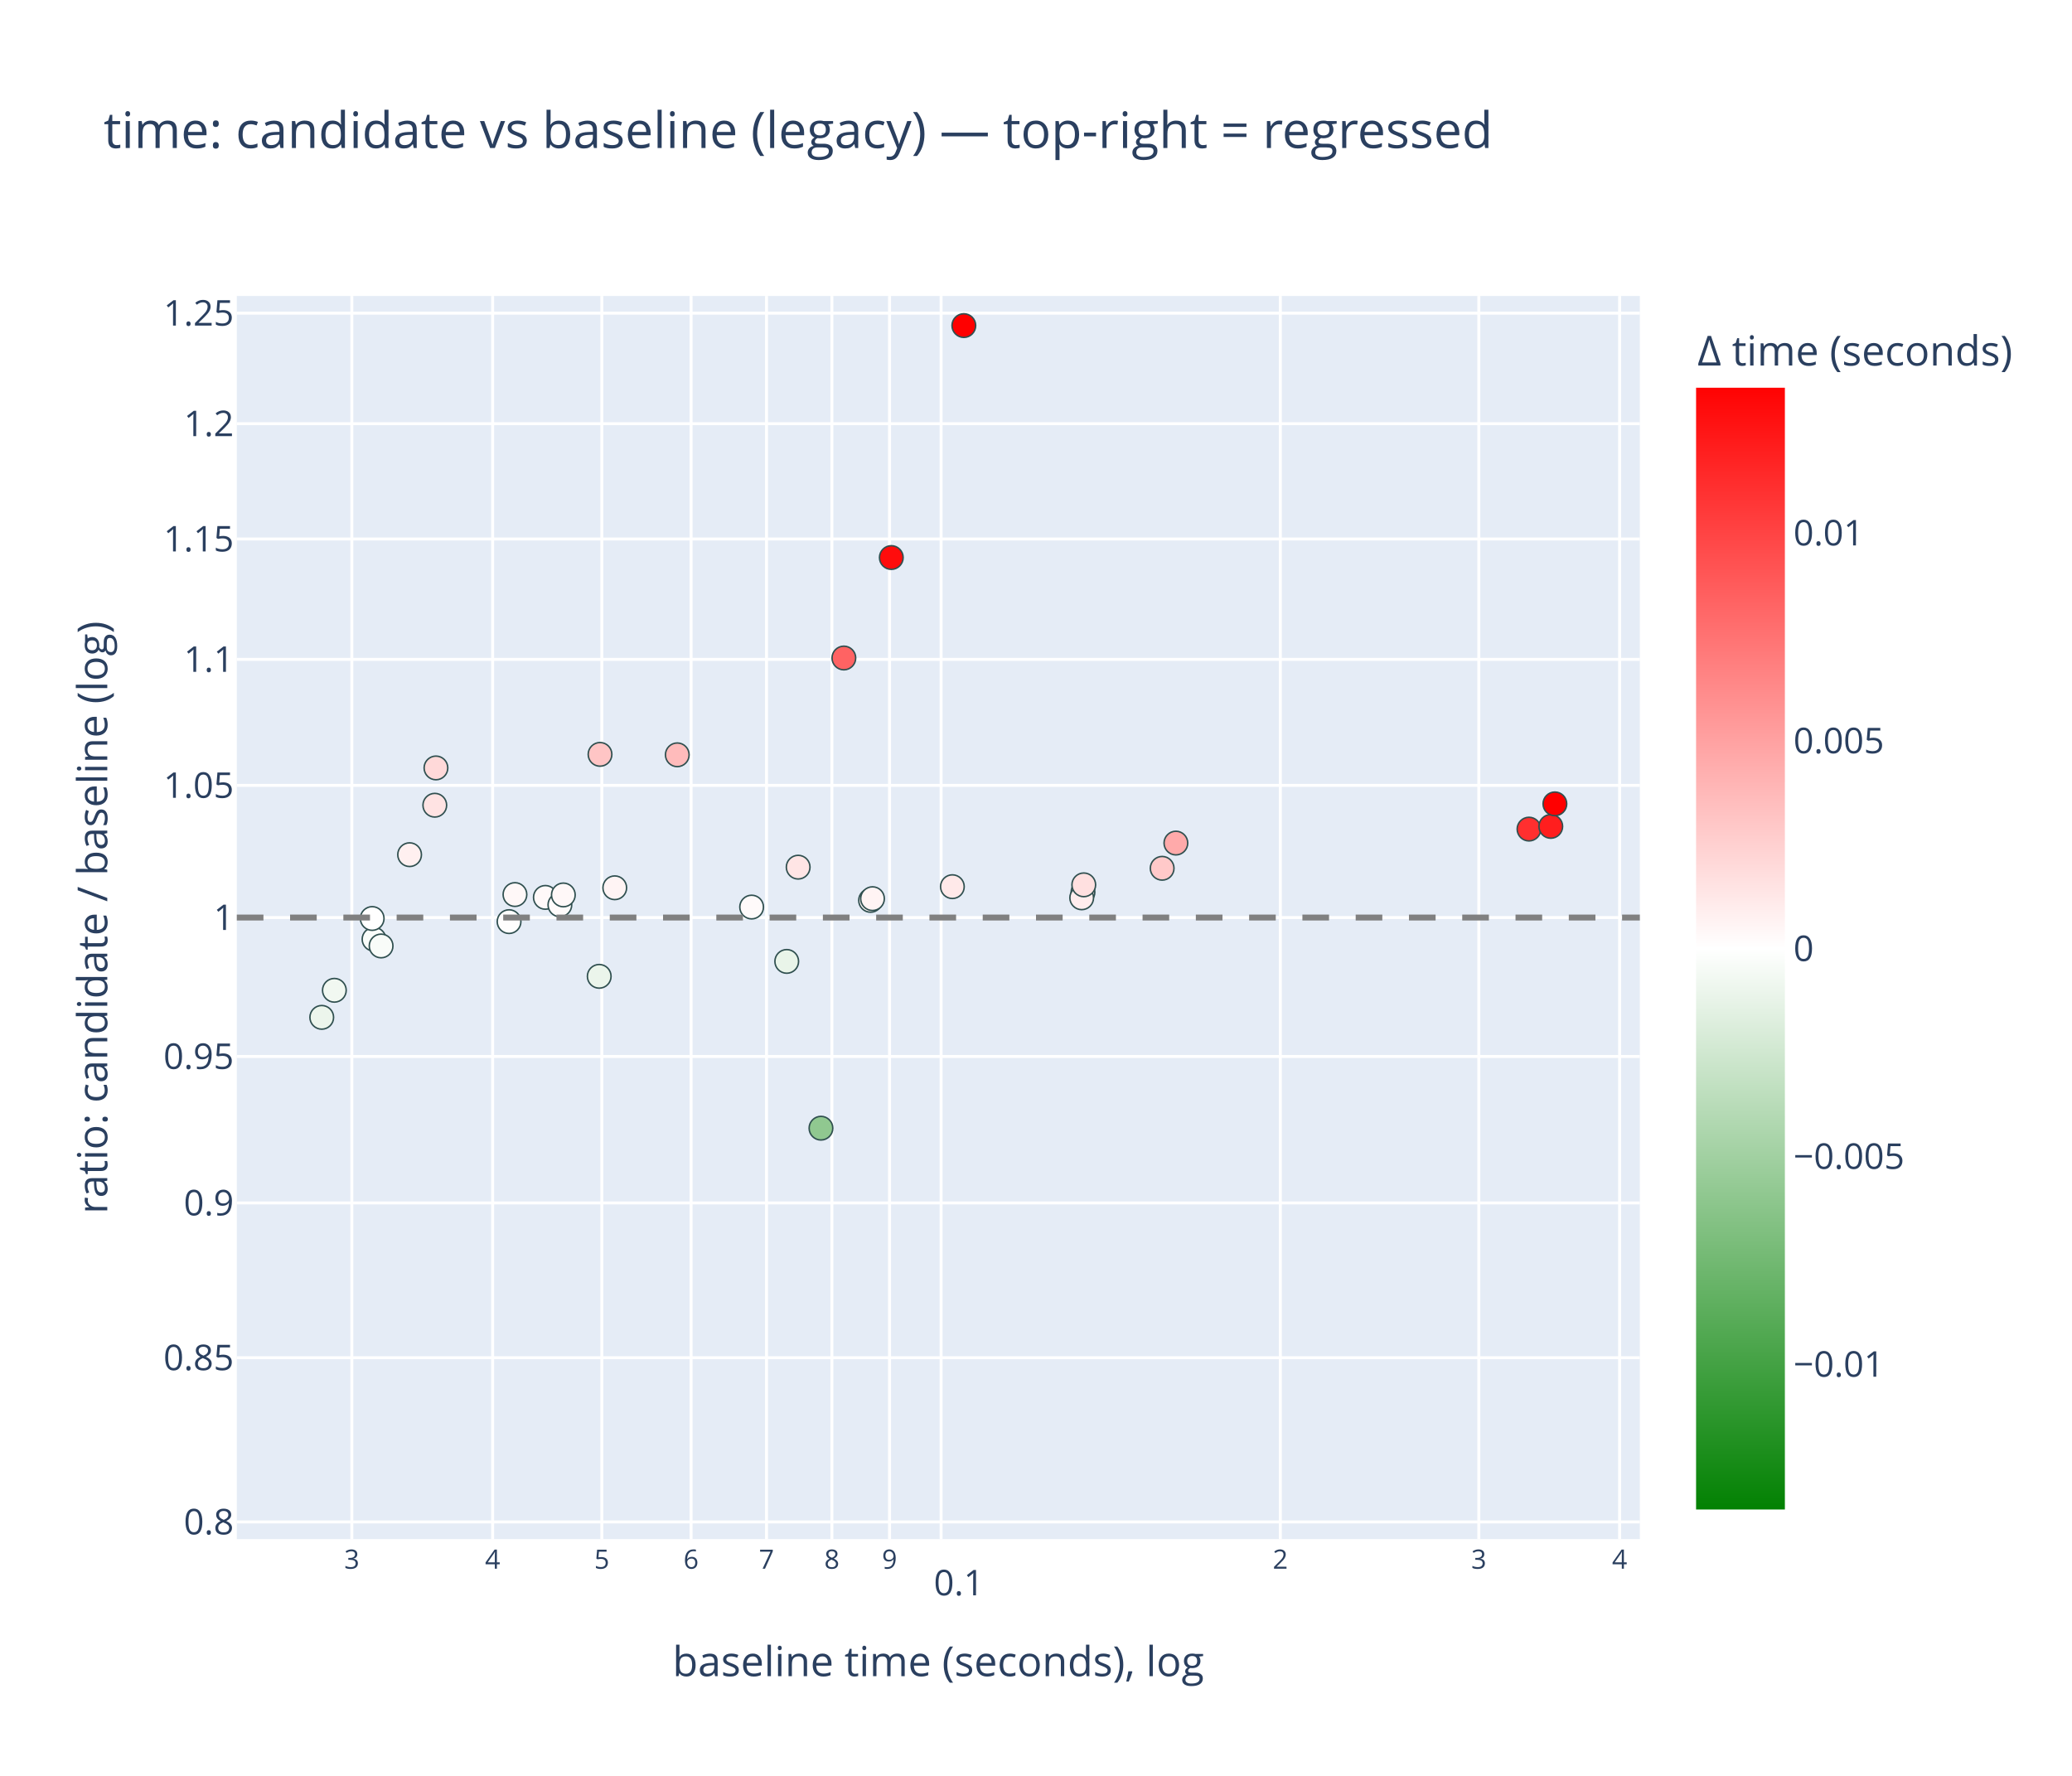
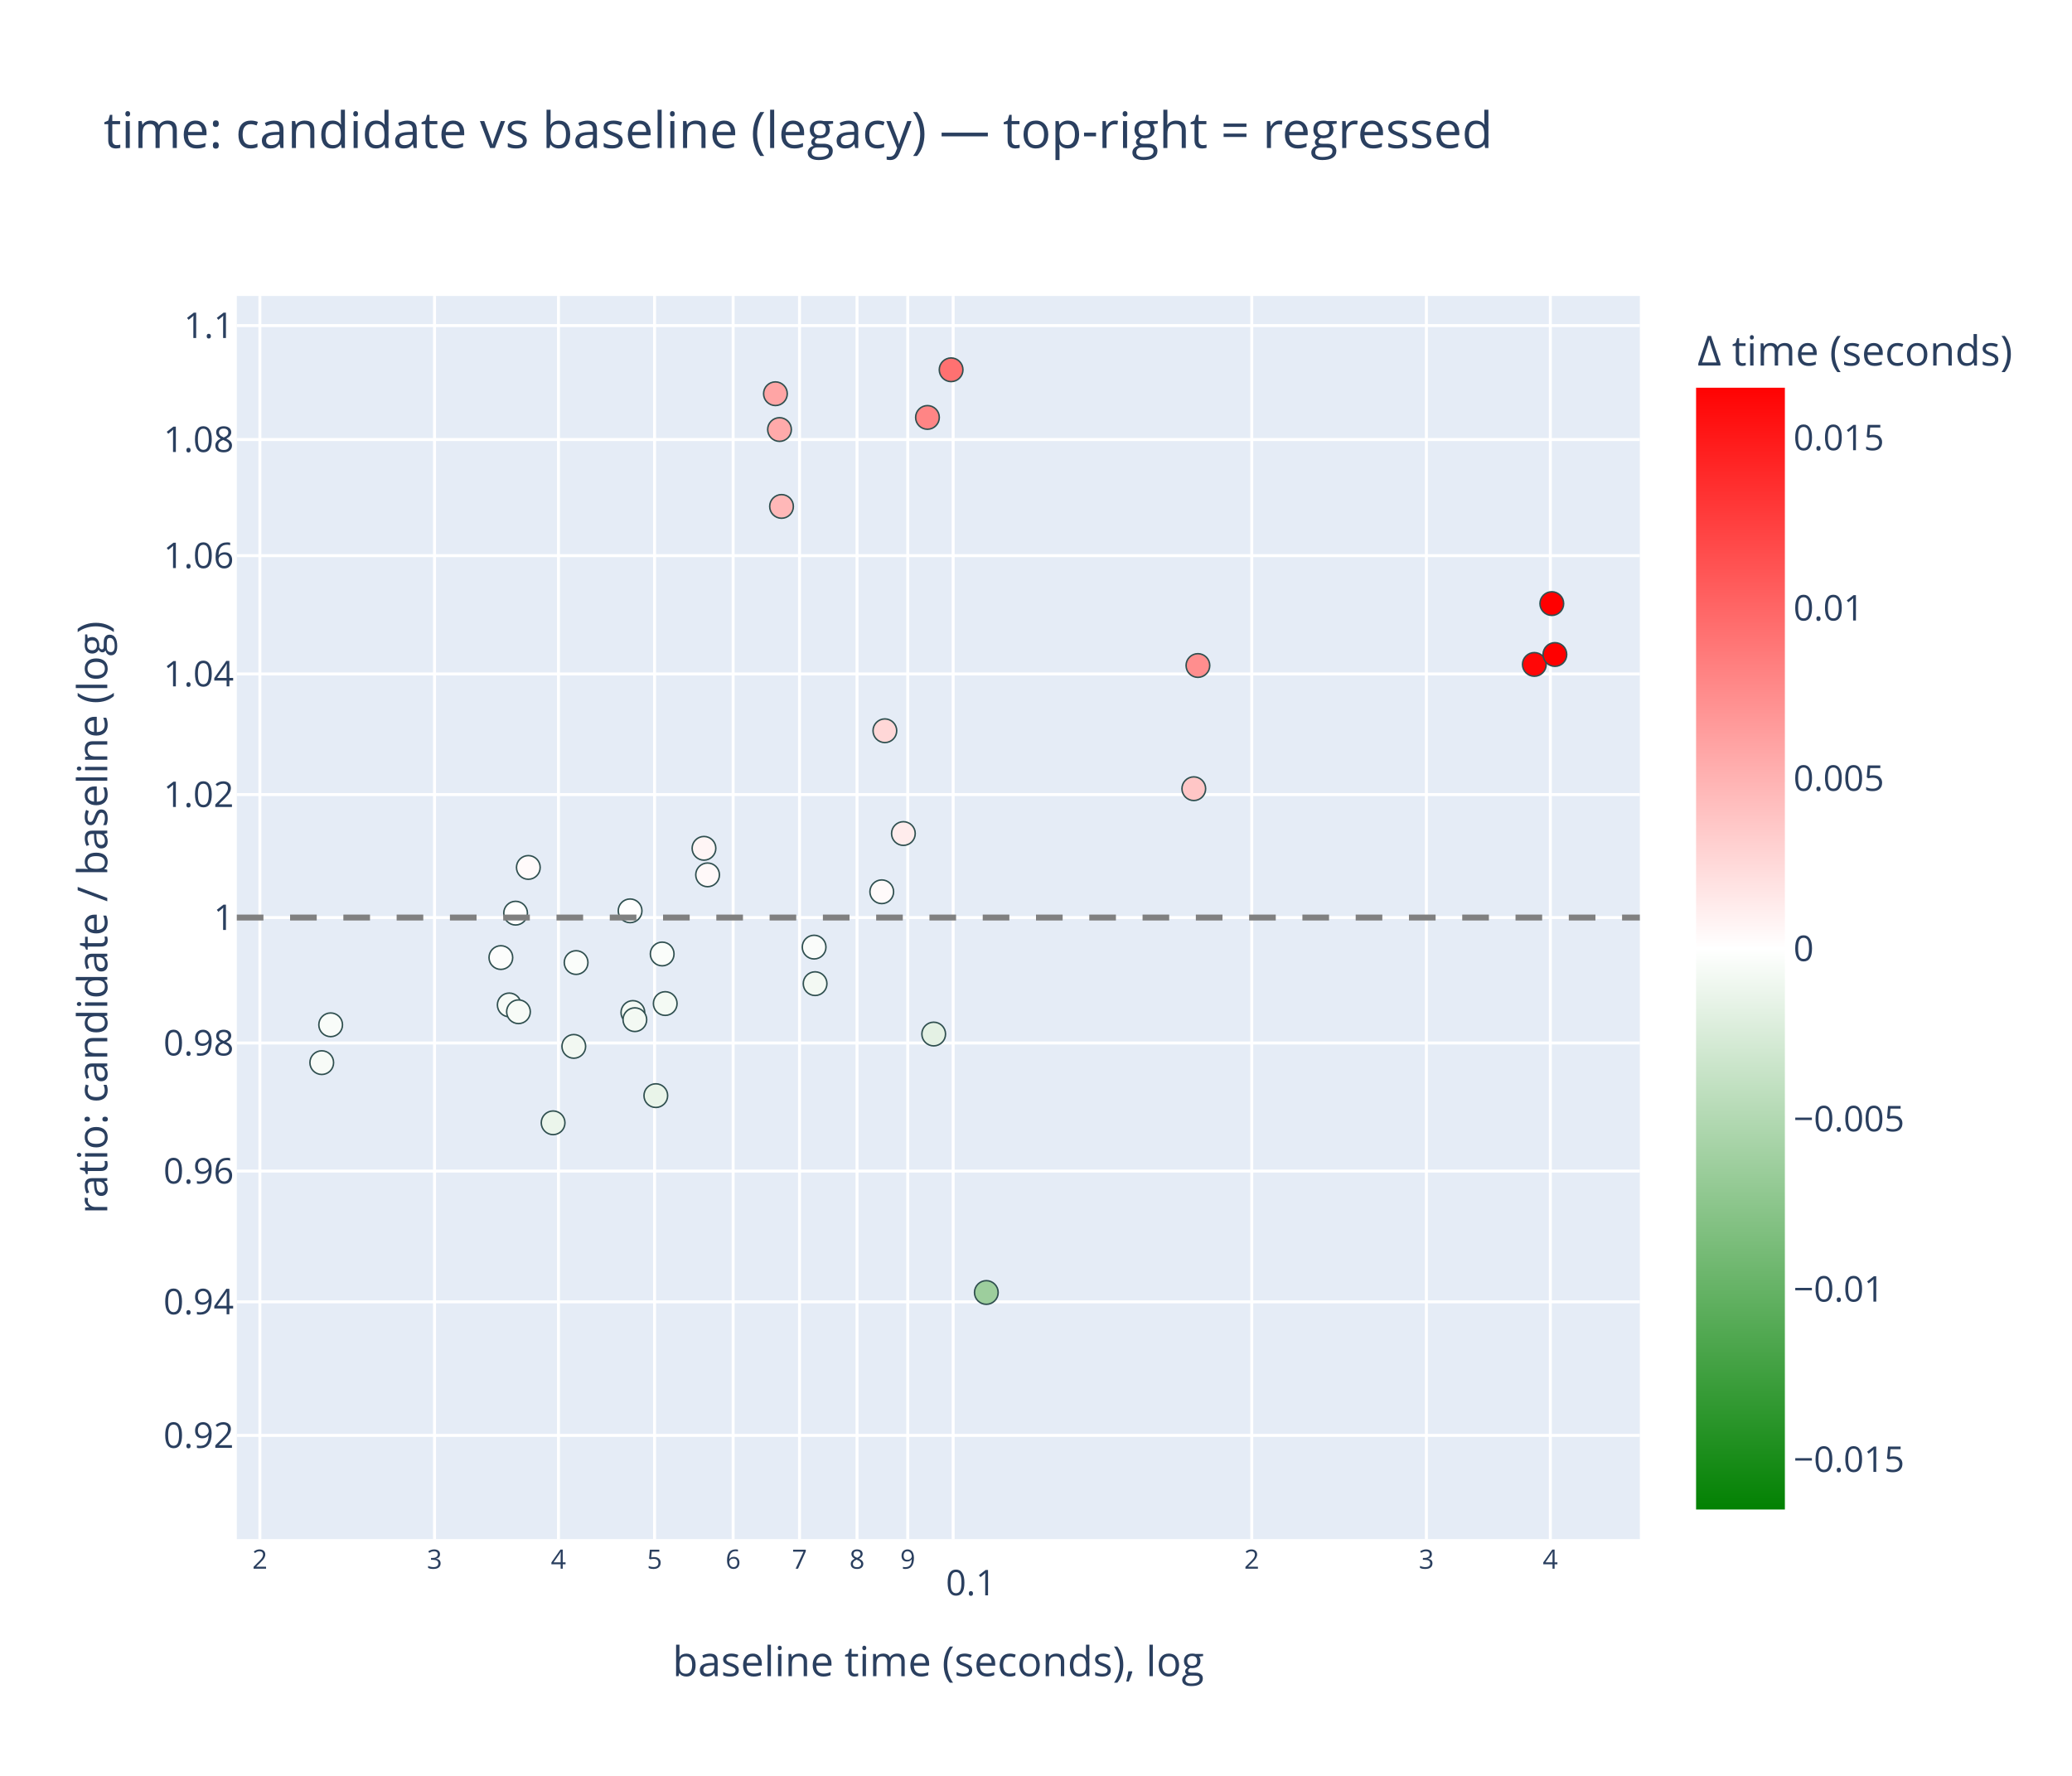
<svg xmlns="http://www.w3.org/2000/svg" class="main-svg" width="700" height="600" style="" viewBox="0 0 700 600">
  <rect x="0" y="0" width="700" height="600" style="fill: rgb(255, 255, 255); fill-opacity: 1;" />
-   <defs id="defs-79b892">
+   <defs id="defs-835f93">
    <g class="clips">
-       <clipPath id="clip79b892xyplot" class="plotclip">
+       <clipPath id="clip835f93xyplot" class="plotclip">
        <rect width="474" height="420" />
      </clipPath>
-       <clipPath class="axesclip" id="clip79b892x">
+       <clipPath class="axesclip" id="clip835f93x">
        <rect x="80" y="0" width="474" height="600" />
      </clipPath>
-       <clipPath class="axesclip" id="clip79b892y">
+       <clipPath class="axesclip" id="clip835f93y">
        <rect x="0" y="100" width="700" height="420" />
      </clipPath>
-       <clipPath class="axesclip" id="clip79b892xy">
+       <clipPath class="axesclip" id="clip835f93xy">
        <rect x="80" y="100" width="474" height="420" />
      </clipPath>
    </g>
    <g class="gradients">
-       <linearGradient x1="0" y1="1" x2="0" y2="0" gradientUnits="objectBoundingBox" id="g79b892-cbcoloraxis">
+       <linearGradient x1="0" y1="1" x2="0" y2="0" gradientUnits="objectBoundingBox" id="g835f93-cbcoloraxis">
        <stop offset="0%" stop-color="rgb(0, 128, 0)" stop-opacity="1" />
        <stop offset="50%" stop-color="rgb(255, 255, 255)" stop-opacity="1" />
        <stop offset="100%" stop-color="rgb(255, 0, 0)" stop-opacity="1" />
      </linearGradient>
    </g>
    <g class="patterns" />
  </defs>
  <g class="bglayer">
    <rect class="bg" x="80" y="100" width="474" height="420" style="fill: rgb(229, 236, 246); fill-opacity: 1; stroke-width: 0;" />
  </g>
  <g class="layer-below">
    <g class="imagelayer" />
    <g class="shapelayer" />
  </g>
  <g class="cartesianlayer">
    <g class="subplot xy">
      <g class="layer-subplot">
        <g class="shapelayer" />
        <g class="imagelayer" />
      </g>
      <g class="minor-gridlayer">
        <g class="x" />
        <g class="y" />
      </g>
      <g class="gridlayer">
        <g class="x">
-           <path class="xgrid crisp" transform="translate(118.86,0)" d="M0,100v420" style="stroke: rgb(255, 255, 255); stroke-opacity: 1; stroke-width: 1px;" />
-           <path class="xgrid crisp" transform="translate(166.43,0)" d="M0,100v420" style="stroke: rgb(255, 255, 255); stroke-opacity: 1; stroke-width: 1px;" />
-           <path class="xgrid crisp" transform="translate(203.32,0)" d="M0,100v420" style="stroke: rgb(255, 255, 255); stroke-opacity: 1; stroke-width: 1px;" />
-           <path class="xgrid crisp" transform="translate(233.47,0)" d="M0,100v420" style="stroke: rgb(255, 255, 255); stroke-opacity: 1; stroke-width: 1px;" />
-           <path class="xgrid crisp" transform="translate(258.96,0)" d="M0,100v420" style="stroke: rgb(255, 255, 255); stroke-opacity: 1; stroke-width: 1px;" />
-           <path class="xgrid crisp" transform="translate(281.04,0)" d="M0,100v420" style="stroke: rgb(255, 255, 255); stroke-opacity: 1; stroke-width: 1px;" />
-           <path class="xgrid crisp" transform="translate(300.52,0)" d="M0,100v420" style="stroke: rgb(255, 255, 255); stroke-opacity: 1; stroke-width: 1px;" />
-           <path class="xgrid crisp" transform="translate(317.94,0)" d="M0,100v420" style="stroke: rgb(255, 255, 255); stroke-opacity: 1; stroke-width: 1px;" />
-           <path class="xgrid crisp" transform="translate(432.55,0)" d="M0,100v420" style="stroke: rgb(255, 255, 255); stroke-opacity: 1; stroke-width: 1px;" />
-           <path class="xgrid crisp" transform="translate(499.6,0)" d="M0,100v420" style="stroke: rgb(255, 255, 255); stroke-opacity: 1; stroke-width: 1px;" />
-           <path class="xgrid crisp" transform="translate(547.17,0)" d="M0,100v420" style="stroke: rgb(255, 255, 255); stroke-opacity: 1; stroke-width: 1px;" />
+           <path class="xgrid crisp" transform="translate(87.8,0)" d="M0,100v420" style="stroke: rgb(255, 255, 255); stroke-opacity: 1; stroke-width: 1px;" />
+           <path class="xgrid crisp" transform="translate(146.8,0)" d="M0,100v420" style="stroke: rgb(255, 255, 255); stroke-opacity: 1; stroke-width: 1px;" />
+           <path class="xgrid crisp" transform="translate(188.67,0)" d="M0,100v420" style="stroke: rgb(255, 255, 255); stroke-opacity: 1; stroke-width: 1px;" />
+           <path class="xgrid crisp" transform="translate(221.14,0)" d="M0,100v420" style="stroke: rgb(255, 255, 255); stroke-opacity: 1; stroke-width: 1px;" />
+           <path class="xgrid crisp" transform="translate(247.68,0)" d="M0,100v420" style="stroke: rgb(255, 255, 255); stroke-opacity: 1; stroke-width: 1px;" />
+           <path class="xgrid crisp" transform="translate(270.11,0)" d="M0,100v420" style="stroke: rgb(255, 255, 255); stroke-opacity: 1; stroke-width: 1px;" />
+           <path class="xgrid crisp" transform="translate(289.54,0)" d="M0,100v420" style="stroke: rgb(255, 255, 255); stroke-opacity: 1; stroke-width: 1px;" />
+           <path class="xgrid crisp" transform="translate(306.68,0)" d="M0,100v420" style="stroke: rgb(255, 255, 255); stroke-opacity: 1; stroke-width: 1px;" />
+           <path class="xgrid crisp" transform="translate(322.01,0)" d="M0,100v420" style="stroke: rgb(255, 255, 255); stroke-opacity: 1; stroke-width: 1px;" />
+           <path class="xgrid crisp" transform="translate(422.89,0)" d="M0,100v420" style="stroke: rgb(255, 255, 255); stroke-opacity: 1; stroke-width: 1px;" />
+           <path class="xgrid crisp" transform="translate(481.89,0)" d="M0,100v420" style="stroke: rgb(255, 255, 255); stroke-opacity: 1; stroke-width: 1px;" />
+           <path class="xgrid crisp" transform="translate(523.76,0)" d="M0,100v420" style="stroke: rgb(255, 255, 255); stroke-opacity: 1; stroke-width: 1px;" />
        </g>
        <g class="y">
-           <path class="ygrid crisp" transform="translate(0,514.2)" d="M80,0h474" style="stroke: rgb(255, 255, 255); stroke-opacity: 1; stroke-width: 1px;" />
-           <path class="ygrid crisp" transform="translate(0,458.72)" d="M80,0h474" style="stroke: rgb(255, 255, 255); stroke-opacity: 1; stroke-width: 1px;" />
-           <path class="ygrid crisp" transform="translate(0,406.42)" d="M80,0h474" style="stroke: rgb(255, 255, 255); stroke-opacity: 1; stroke-width: 1px;" />
-           <path class="ygrid crisp" transform="translate(0,356.94)" d="M80,0h474" style="stroke: rgb(255, 255, 255); stroke-opacity: 1; stroke-width: 1px;" />
+           <path class="ygrid crisp" transform="translate(0,484.97)" d="M80,0h474" style="stroke: rgb(255, 255, 255); stroke-opacity: 1; stroke-width: 1px;" />
+           <path class="ygrid crisp" transform="translate(0,439.84)" d="M80,0h474" style="stroke: rgb(255, 255, 255); stroke-opacity: 1; stroke-width: 1px;" />
+           <path class="ygrid crisp" transform="translate(0,395.66)" d="M80,0h474" style="stroke: rgb(255, 255, 255); stroke-opacity: 1; stroke-width: 1px;" />
+           <path class="ygrid crisp" transform="translate(0,352.39)" d="M80,0h474" style="stroke: rgb(255, 255, 255); stroke-opacity: 1; stroke-width: 1px;" />
          <path class="ygrid crisp" transform="translate(0,310)" d="M80,0h474" style="stroke: rgb(255, 255, 255); stroke-opacity: 1; stroke-width: 1px;" />
-           <path class="ygrid crisp" transform="translate(0,265.35)" d="M80,0h474" style="stroke: rgb(255, 255, 255); stroke-opacity: 1; stroke-width: 1px;" />
-           <path class="ygrid crisp" transform="translate(0,222.78)" d="M80,0h474" style="stroke: rgb(255, 255, 255); stroke-opacity: 1; stroke-width: 1px;" />
-           <path class="ygrid crisp" transform="translate(0,182.1)" d="M80,0h474" style="stroke: rgb(255, 255, 255); stroke-opacity: 1; stroke-width: 1px;" />
-           <path class="ygrid crisp" transform="translate(0,143.15)" d="M80,0h474" style="stroke: rgb(255, 255, 255); stroke-opacity: 1; stroke-width: 1px;" />
-           <path class="ygrid crisp" transform="translate(0,105.8)" d="M80,0h474" style="stroke: rgb(255, 255, 255); stroke-opacity: 1; stroke-width: 1px;" />
+           <path class="ygrid crisp" transform="translate(0,268.45)" d="M80,0h474" style="stroke: rgb(255, 255, 255); stroke-opacity: 1; stroke-width: 1px;" />
+           <path class="ygrid crisp" transform="translate(0,227.7)" d="M80,0h474" style="stroke: rgb(255, 255, 255); stroke-opacity: 1; stroke-width: 1px;" />
+           <path class="ygrid crisp" transform="translate(0,187.73)" d="M80,0h474" style="stroke: rgb(255, 255, 255); stroke-opacity: 1; stroke-width: 1px;" />
+           <path class="ygrid crisp" transform="translate(0,148.5)" d="M80,0h474" style="stroke: rgb(255, 255, 255); stroke-opacity: 1; stroke-width: 1px;" />
+           <path class="ygrid crisp" transform="translate(0,110)" d="M80,0h474" style="stroke: rgb(255, 255, 255); stroke-opacity: 1; stroke-width: 1px;" />
        </g>
      </g>
      <g class="zerolinelayer" />
      <g class="layer-between">
        <g class="shapelayer" />
        <g class="imagelayer" />
      </g>
      <path class="xlines-below" />
      <path class="ylines-below" />
      <g class="overlines-below" />
      <g class="xaxislayer-below" />
      <g class="yaxislayer-below" />
      <g class="overaxes-below" />
      <g class="overplot">
-         <g class="xy" transform="translate(80,100)" clip-path="url(#clip79b892xyplot)">
+         <g class="xy" transform="translate(80,100)" clip-path="url(#clip835f93xyplot)">
          <g class="scatterlayer mlayer">
-             <g class="trace scatter tracedb45e6" style="stroke-miterlimit: 2; opacity: 1;">
+             <g class="trace scatter trace89391b" style="stroke-miterlimit: 2; opacity: 1;">
              <g class="fills" />
              <g class="errorbars" />
              <g class="lines" />
              <g class="points">
-                 <path class="point" transform="translate(189.65,192.98)" d="M4,0A4,4 0 1,1 0,-4A4,4 0 0,1 4,0Z" style="opacity: 1; stroke-width: 0.5px; fill: rgb(255, 229, 229); fill-opacity: 1; stroke: rgb(47, 79, 79); stroke-opacity: 1;" />
-                 <path class="point" transform="translate(214.11,204.2)" d="M4,0A4,4 0 1,1 0,-4A4,4 0 0,1 4,0Z" style="opacity: 1; stroke-width: 0.5px; fill: rgb(255, 245, 245); fill-opacity: 1; stroke: rgb(47, 79, 79); stroke-opacity: 1;" />
-                 <path class="point" transform="translate(214.77,203.62)" d="M4,0A4,4 0 1,1 0,-4A4,4 0 0,1 4,0Z" style="opacity: 1; stroke-width: 0.5px; fill: rgb(255, 244, 244); fill-opacity: 1; stroke: rgb(47, 79, 79); stroke-opacity: 1;" />
-                 <path class="point" transform="translate(241.75,199.57)" d="M4,0A4,4 0 1,1 0,-4A4,4 0 0,1 4,0Z" style="opacity: 1; stroke-width: 0.5px; fill: rgb(255, 233, 233); fill-opacity: 1; stroke: rgb(47, 79, 79); stroke-opacity: 1;" />
-                 <path class="point" transform="translate(28.7,243.72)" d="M4,0A4,4 0 1,1 0,-4A4,4 0 0,1 4,0Z" style="opacity: 1; stroke-width: 0.5px; fill: rgb(236, 245, 236); fill-opacity: 1; stroke: rgb(47, 79, 79); stroke-opacity: 1;" />
-                 <path class="point" transform="translate(32.96,234.58)" d="M4,0A4,4 0 1,1 0,-4A4,4 0 0,1 4,0Z" style="opacity: 1; stroke-width: 0.5px; fill: rgb(241, 248, 241); fill-opacity: 1; stroke: rgb(47, 79, 79); stroke-opacity: 1;" />
-                 <path class="point" transform="translate(122.44,229.86)" d="M4,0A4,4 0 1,1 0,-4A4,4 0 0,1 4,0Z" style="opacity: 1; stroke-width: 0.5px; fill: rgb(235, 245, 235); fill-opacity: 1; stroke: rgb(47, 79, 79); stroke-opacity: 1;" />
-                 <path class="point" transform="translate(127.69,199.94)" d="M4,0A4,4 0 1,1 0,-4A4,4 0 0,1 4,0Z" style="opacity: 1; stroke-width: 0.5px; fill: rgb(255, 244, 244); fill-opacity: 1; stroke: rgb(47, 79, 79); stroke-opacity: 1;" />
-                 <path class="point" transform="translate(185.79,224.82)" d="M4,0A4,4 0 1,1 0,-4A4,4 0 0,1 4,0Z" style="opacity: 1; stroke-width: 0.5px; fill: rgb(233, 244, 233); fill-opacity: 1; stroke: rgb(47, 79, 79); stroke-opacity: 1;" />
-                 <path class="point" transform="translate(197.35,281.17)" d="M4,0A4,4 0 1,1 0,-4A4,4 0 0,1 4,0Z" style="opacity: 1; stroke-width: 0.5px; fill: rgb(144, 200, 144); fill-opacity: 1; stroke: rgb(47, 79, 79); stroke-opacity: 1;" />
-                 <path class="point" transform="translate(312.62,193.36)" d="M4,0A4,4 0 1,1 0,-4A4,4 0 0,1 4,0Z" style="opacity: 1; stroke-width: 0.5px; fill: rgb(255, 201, 201); fill-opacity: 1; stroke: rgb(47, 79, 79); stroke-opacity: 1;" />
-                 <path class="point" transform="translate(317.26,184.84)" d="M4,0A4,4 0 1,1 0,-4A4,4 0 0,1 4,0Z" style="opacity: 1; stroke-width: 0.5px; fill: rgb(255, 170, 170); fill-opacity: 1; stroke: rgb(47, 79, 79); stroke-opacity: 1;" />
-                 <path class="point" transform="translate(104.24,203.19)" d="M4,0A4,4 0 1,1 0,-4A4,4 0 0,1 4,0Z" style="opacity: 1; stroke-width: 0.5px; fill: rgb(255, 249, 249); fill-opacity: 1; stroke: rgb(47, 79, 79); stroke-opacity: 1;" />
-                 <path class="point" transform="translate(109.15,205.72)" d="M4,0A4,4 0 1,1 0,-4A4,4 0 0,1 4,0Z" style="opacity: 1; stroke-width: 0.5px; fill: rgb(255, 251, 251); fill-opacity: 1; stroke: rgb(47, 79, 79); stroke-opacity: 1;" />
-                 <path class="point" transform="translate(91.98,211.38)" d="M4,0A4,4 0 1,1 0,-4A4,4 0 0,1 4,0Z" style="opacity: 1; stroke-width: 0.5px; fill: rgb(254, 254, 254); fill-opacity: 1; stroke: rgb(47, 79, 79); stroke-opacity: 1;" />
-                 <path class="point" transform="translate(93.97,202.23)" d="M4,0A4,4 0 1,1 0,-4A4,4 0 0,1 4,0Z" style="opacity: 1; stroke-width: 0.5px; fill: rgb(255, 248, 248); fill-opacity: 1; stroke: rgb(47, 79, 79); stroke-opacity: 1;" />
-                 <path class="point" transform="translate(110.32,202.36)" d="M4,0A4,4 0 1,1 0,-4A4,4 0 0,1 4,0Z" style="opacity: 1; stroke-width: 0.5px; fill: rgb(255, 248, 248); fill-opacity: 1; stroke: rgb(47, 79, 79); stroke-opacity: 1;" />
-                 <path class="point" transform="translate(173.93,206.46)" d="M4,0A4,4 0 1,1 0,-4A4,4 0 0,1 4,0Z" style="opacity: 1; stroke-width: 0.5px; fill: rgb(255, 250, 250); fill-opacity: 1; stroke: rgb(47, 79, 79); stroke-opacity: 1;" />
-                 <path class="point" transform="translate(205.09,122.31)" d="M4,0A4,4 0 1,1 0,-4A4,4 0 0,1 4,0Z" style="opacity: 1; stroke-width: 0.5px; fill: rgb(255, 99, 99); fill-opacity: 1; stroke: rgb(47, 79, 79); stroke-opacity: 1;" />
-                 <path class="point" transform="translate(221.12,88.37)" d="M4,0A4,4 0 1,1 0,-4A4,4 0 0,1 4,0Z" style="opacity: 1; stroke-width: 0.5px; fill: rgb(255, 12, 12); fill-opacity: 1; stroke: rgb(47, 79, 79); stroke-opacity: 1;" />
-                 <path class="point" transform="translate(46.36,217.34)" d="M4,0A4,4 0 1,1 0,-4A4,4 0 0,1 4,0Z" style="opacity: 1; stroke-width: 0.5px; fill: rgb(250, 253, 250); fill-opacity: 1; stroke: rgb(47, 79, 79); stroke-opacity: 1;" />
-                 <path class="point" transform="translate(66.89,172.05)" d="M4,0A4,4 0 1,1 0,-4A4,4 0 0,1 4,0Z" style="opacity: 1; stroke-width: 0.5px; fill: rgb(255, 227, 227); fill-opacity: 1; stroke: rgb(47, 79, 79); stroke-opacity: 1;" />
-                 <path class="point" transform="translate(122.71,154.87)" d="M4,0A4,4 0 1,1 0,-4A4,4 0 0,1 4,0Z" style="opacity: 1; stroke-width: 0.5px; fill: rgb(255, 197, 197); fill-opacity: 1; stroke: rgb(47, 79, 79); stroke-opacity: 1;" />
-                 <path class="point" transform="translate(285.87,201.44)" d="M4,0A4,4 0 1,1 0,-4A4,4 0 0,1 4,0Z" style="opacity: 1; stroke-width: 0.5px; fill: rgb(255, 231, 231); fill-opacity: 1; stroke: rgb(47, 79, 79); stroke-opacity: 1;" />
-                 <path class="point" transform="translate(285.44,203.34)" d="M4,0A4,4 0 1,1 0,-4A4,4 0 0,1 4,0Z" style="opacity: 1; stroke-width: 0.5px; fill: rgb(255, 237, 237); fill-opacity: 1; stroke: rgb(47, 79, 79); stroke-opacity: 1;" />
-                 <path class="point" transform="translate(286.14,198.95)" d="M4,0A4,4 0 1,1 0,-4A4,4 0 0,1 4,0Z" style="opacity: 1; stroke-width: 0.5px; fill: rgb(255, 224, 224); fill-opacity: 1; stroke: rgb(47, 79, 79); stroke-opacity: 1;" />
-                 <path class="point" transform="translate(436.55,180.12)" d="M4,0A4,4 0 1,1 0,-4A4,4 0 0,1 4,0Z" style="opacity: 1; stroke-width: 0.5px; fill: rgb(255, 47, 47); fill-opacity: 1; stroke: rgb(47, 79, 79); stroke-opacity: 1;" />
-                 <path class="point" transform="translate(443.91,179.21)" d="M4,0A4,4 0 1,1 0,-4A4,4 0 0,1 4,0Z" style="opacity: 1; stroke-width: 0.5px; fill: rgb(255, 30, 30); fill-opacity: 1; stroke: rgb(47, 79, 79); stroke-opacity: 1;" />
-                 <path class="point" transform="translate(445.3,171.59)" d="M4,0A4,4 0 1,1 0,-4A4,4 0 0,1 4,0Z" style="opacity: 1; stroke-width: 0.5px; fill: rgb(255, 0, 0); fill-opacity: 1; stroke: rgb(47, 79, 79); stroke-opacity: 1;" />
-                 <path class="point" transform="translate(45.74,210.32)" d="M4,0A4,4 0 1,1 0,-4A4,4 0 0,1 4,0Z" style="opacity: 1; stroke-width: 0.5px; fill: rgb(255, 255, 255); fill-opacity: 1; stroke: rgb(47, 79, 79); stroke-opacity: 1;" />
-                 <path class="point" transform="translate(58.38,188.76)" d="M4,0A4,4 0 1,1 0,-4A4,4 0 0,1 4,0Z" style="opacity: 1; stroke-width: 0.5px; fill: rgb(255, 240, 240); fill-opacity: 1; stroke: rgb(47, 79, 79); stroke-opacity: 1;" />
-                 <path class="point" transform="translate(67.28,159.45)" d="M4,0A4,4 0 1,1 0,-4A4,4 0 0,1 4,0Z" style="opacity: 1; stroke-width: 0.5px; fill: rgb(255, 217, 217); fill-opacity: 1; stroke: rgb(47, 79, 79); stroke-opacity: 1;" />
-                 <path class="point" transform="translate(48.75,219.6)" d="M4,0A4,4 0 1,1 0,-4A4,4 0 0,1 4,0Z" style="opacity: 1; stroke-width: 0.5px; fill: rgb(249, 252, 249); fill-opacity: 1; stroke: rgb(47, 79, 79); stroke-opacity: 1;" />
-                 <path class="point" transform="translate(148.81,155.02)" d="M4,0A4,4 0 1,1 0,-4A4,4 0 0,1 4,0Z" style="opacity: 1; stroke-width: 0.5px; fill: rgb(255, 187, 187); fill-opacity: 1; stroke: rgb(47, 79, 79); stroke-opacity: 1;" />
-                 <path class="point" transform="translate(245.62,10)" d="M4,0A4,4 0 1,1 0,-4A4,4 0 0,1 4,0Z" style="opacity: 1; stroke-width: 0.5px; fill: rgb(255, 0, 0); fill-opacity: 1; stroke: rgb(47, 79, 79); stroke-opacity: 1;" />
+                 <path class="point" transform="translate(217.89,201.29)" d="M4,0A4,4 0 1,1 0,-4A4,4 0 0,1 4,0Z" style="opacity: 1; stroke-width: 0.5px; fill: rgb(255, 250, 250); fill-opacity: 1; stroke: rgb(47, 79, 79); stroke-opacity: 1;" />
+                 <path class="point" transform="translate(225.2,181.62)" d="M4,0A4,4 0 1,1 0,-4A4,4 0 0,1 4,0Z" style="opacity: 1; stroke-width: 0.5px; fill: rgb(255, 236, 236); fill-opacity: 1; stroke: rgb(47, 79, 79); stroke-opacity: 1;" />
+                 <path class="point" transform="translate(235.44,249.36)" d="M4,0A4,4 0 1,1 0,-4A4,4 0 0,1 4,0Z" style="opacity: 1; stroke-width: 0.5px; fill: rgb(228, 241, 228); fill-opacity: 1; stroke: rgb(47, 79, 79); stroke-opacity: 1;" />
+                 <path class="point" transform="translate(253.22,336.68)" d="M4,0A4,4 0 1,1 0,-4A4,4 0 0,1 4,0Z" style="opacity: 1; stroke-width: 0.5px; fill: rgb(157, 206, 157); fill-opacity: 1; stroke: rgb(47, 79, 79); stroke-opacity: 1;" />
+                 <path class="point" transform="translate(28.7,259.02)" d="M4,0A4,4 0 1,1 0,-4A4,4 0 0,1 4,0Z" style="opacity: 1; stroke-width: 0.5px; fill: rgb(247, 251, 247); fill-opacity: 1; stroke: rgb(47, 79, 79); stroke-opacity: 1;" />
+                 <path class="point" transform="translate(31.71,246.24)" d="M4,0A4,4 0 1,1 0,-4A4,4 0 0,1 4,0Z" style="opacity: 1; stroke-width: 0.5px; fill: rgb(249, 252, 249); fill-opacity: 1; stroke: rgb(47, 79, 79); stroke-opacity: 1;" />
+                 <path class="point" transform="translate(141.56,270.17)" d="M4,0A4,4 0 1,1 0,-4A4,4 0 0,1 4,0Z" style="opacity: 1; stroke-width: 0.5px; fill: rgb(233, 244, 233); fill-opacity: 1; stroke: rgb(47, 79, 79); stroke-opacity: 1;" />
+                 <path class="point" transform="translate(144.74,239.06)" d="M4,0A4,4 0 1,1 0,-4A4,4 0 0,1 4,0Z" style="opacity: 1; stroke-width: 0.5px; fill: rgb(244, 250, 244); fill-opacity: 1; stroke: rgb(47, 79, 79); stroke-opacity: 1;" />
+                 <path class="point" transform="translate(195.37,232.34)" d="M4,0A4,4 0 1,1 0,-4A4,4 0 0,1 4,0Z" style="opacity: 1; stroke-width: 0.5px; fill: rgb(243, 249, 243); fill-opacity: 1; stroke: rgb(47, 79, 79); stroke-opacity: 1;" />
+                 <path class="point" transform="translate(195.04,219.99)" d="M4,0A4,4 0 1,1 0,-4A4,4 0 0,1 4,0Z" style="opacity: 1; stroke-width: 0.5px; fill: rgb(250, 252, 250); fill-opacity: 1; stroke: rgb(47, 79, 79); stroke-opacity: 1;" />
+                 <path class="point" transform="translate(323.31,166.47)" d="M4,0A4,4 0 1,1 0,-4A4,4 0 0,1 4,0Z" style="opacity: 1; stroke-width: 0.5px; fill: rgb(255, 198, 198); fill-opacity: 1; stroke: rgb(47, 79, 79); stroke-opacity: 1;" />
+                 <path class="point" transform="translate(324.7,124.85)" d="M4,0A4,4 0 1,1 0,-4A4,4 0 0,1 4,0Z" style="opacity: 1; stroke-width: 0.5px; fill: rgb(255, 142, 142); fill-opacity: 1; stroke: rgb(47, 79, 79); stroke-opacity: 1;" />
+                 <path class="point" transform="translate(133.81,242.08)" d="M4,0A4,4 0 1,1 0,-4A4,4 0 0,1 4,0Z" style="opacity: 1; stroke-width: 0.5px; fill: rgb(244, 249, 244); fill-opacity: 1; stroke: rgb(47, 79, 79); stroke-opacity: 1;" />
+                 <path class="point" transform="translate(134.48,244.51)" d="M4,0A4,4 0 1,1 0,-4A4,4 0 0,1 4,0Z" style="opacity: 1; stroke-width: 0.5px; fill: rgb(243, 249, 243); fill-opacity: 1; stroke: rgb(47, 79, 79); stroke-opacity: 1;" />
+                 <path class="point" transform="translate(113.85,253.53)" d="M4,0A4,4 0 1,1 0,-4A4,4 0 0,1 4,0Z" style="opacity: 1; stroke-width: 0.5px; fill: rgb(242, 248, 242); fill-opacity: 1; stroke: rgb(47, 79, 79); stroke-opacity: 1;" />
+                 <path class="point" transform="translate(114.63,225.21)" d="M4,0A4,4 0 1,1 0,-4A4,4 0 0,1 4,0Z" style="opacity: 1; stroke-width: 0.5px; fill: rgb(250, 253, 250); fill-opacity: 1; stroke: rgb(47, 79, 79); stroke-opacity: 1;" />
+                 <path class="point" transform="translate(132.87,207.73)" d="M4,0A4,4 0 1,1 0,-4A4,4 0 0,1 4,0Z" style="opacity: 1; stroke-width: 0.5px; fill: rgb(255, 254, 254); fill-opacity: 1; stroke: rgb(47, 79, 79); stroke-opacity: 1;" />
+                 <path class="point" transform="translate(157.83,186.61)" d="M4,0A4,4 0 1,1 0,-4A4,4 0 0,1 4,0Z" style="opacity: 1; stroke-width: 0.5px; fill: rgb(255, 245, 245); fill-opacity: 1; stroke: rgb(47, 79, 79); stroke-opacity: 1;" />
+                 <path class="point" transform="translate(233.33,41.03)" d="M4,0A4,4 0 1,1 0,-4A4,4 0 0,1 4,0Z" style="opacity: 1; stroke-width: 0.5px; fill: rgb(255, 133, 133); fill-opacity: 1; stroke: rgb(47, 79, 79); stroke-opacity: 1;" />
+                 <path class="point" transform="translate(241.32,24.93)" d="M4,0A4,4 0 1,1 0,-4A4,4 0 0,1 4,0Z" style="opacity: 1; stroke-width: 0.5px; fill: rgb(255, 113, 113); fill-opacity: 1; stroke: rgb(47, 79, 79); stroke-opacity: 1;" />
+                 <path class="point" transform="translate(92.04,239.52)" d="M4,0A4,4 0 1,1 0,-4A4,4 0 0,1 4,0Z" style="opacity: 1; stroke-width: 0.5px; fill: rgb(247, 251, 247); fill-opacity: 1; stroke: rgb(47, 79, 79); stroke-opacity: 1;" />
+                 <path class="point" transform="translate(106.86,279.35)" d="M4,0A4,4 0 1,1 0,-4A4,4 0 0,1 4,0Z" style="opacity: 1; stroke-width: 0.5px; fill: rgb(235, 245, 235); fill-opacity: 1; stroke: rgb(47, 79, 79); stroke-opacity: 1;" />
+                 <path class="point" transform="translate(143.71,222.31)" d="M4,0A4,4 0 1,1 0,-4A4,4 0 0,1 4,0Z" style="opacity: 1; stroke-width: 0.5px; fill: rgb(250, 253, 250); fill-opacity: 1; stroke: rgb(47, 79, 79); stroke-opacity: 1;" />
+                 <path class="point" transform="translate(184.03,71.1)" d="M4,0A4,4 0 1,1 0,-4A4,4 0 0,1 4,0Z" style="opacity: 1; stroke-width: 0.5px; fill: rgb(255, 184, 184); fill-opacity: 1; stroke: rgb(47, 79, 79); stroke-opacity: 1;" />
+                 <path class="point" transform="translate(183.35,45.12)" d="M4,0A4,4 0 1,1 0,-4A4,4 0 0,1 4,0Z" style="opacity: 1; stroke-width: 0.5px; fill: rgb(255, 170, 170); fill-opacity: 1; stroke: rgb(47, 79, 79); stroke-opacity: 1;" />
+                 <path class="point" transform="translate(181.97,33.02)" d="M4,0A4,4 0 1,1 0,-4A4,4 0 0,1 4,0Z" style="opacity: 1; stroke-width: 0.5px; fill: rgb(255, 165, 165); fill-opacity: 1; stroke: rgb(47, 79, 79); stroke-opacity: 1;" />
+                 <path class="point" transform="translate(438.36,124.48)" d="M4,0A4,4 0 1,1 0,-4A4,4 0 0,1 4,0Z" style="opacity: 1; stroke-width: 0.5px; fill: rgb(255, 7, 7); fill-opacity: 1; stroke: rgb(47, 79, 79); stroke-opacity: 1;" />
+                 <path class="point" transform="translate(444.26,103.93)" d="M4,0A4,4 0 1,1 0,-4A4,4 0 0,1 4,0Z" style="opacity: 1; stroke-width: 0.5px; fill: rgb(255, 0, 0); fill-opacity: 1; stroke: rgb(47, 79, 79); stroke-opacity: 1;" />
+                 <path class="point" transform="translate(445.3,121.13)" d="M4,0A4,4 0 1,1 0,-4A4,4 0 0,1 4,0Z" style="opacity: 1; stroke-width: 0.5px; fill: rgb(255, 0, 0); fill-opacity: 1; stroke: rgb(47, 79, 79); stroke-opacity: 1;" />
+                 <path class="point" transform="translate(89.21,223.52)" d="M4,0A4,4 0 1,1 0,-4A4,4 0 0,1 4,0Z" style="opacity: 1; stroke-width: 0.5px; fill: rgb(252, 253, 252); fill-opacity: 1; stroke: rgb(47, 79, 79); stroke-opacity: 1;" />
+                 <path class="point" transform="translate(94.19,208.52)" d="M4,0A4,4 0 1,1 0,-4A4,4 0 0,1 4,0Z" style="opacity: 1; stroke-width: 0.5px; fill: rgb(255, 255, 255); fill-opacity: 1; stroke: rgb(47, 79, 79); stroke-opacity: 1;" />
+                 <path class="point" transform="translate(98.49,193.07)" d="M4,0A4,4 0 1,1 0,-4A4,4 0 0,1 4,0Z" style="opacity: 1; stroke-width: 0.5px; fill: rgb(255, 250, 250); fill-opacity: 1; stroke: rgb(47, 79, 79); stroke-opacity: 1;" />
+                 <path class="point" transform="translate(95.16,241.83)" d="M4,0A4,4 0 1,1 0,-4A4,4 0 0,1 4,0Z" style="opacity: 1; stroke-width: 0.5px; fill: rgb(247, 251, 247); fill-opacity: 1; stroke: rgb(47, 79, 79); stroke-opacity: 1;" />
+                 <path class="point" transform="translate(159.05,195.58)" d="M4,0A4,4 0 1,1 0,-4A4,4 0 0,1 4,0Z" style="opacity: 1; stroke-width: 0.5px; fill: rgb(255, 249, 249); fill-opacity: 1; stroke: rgb(47, 79, 79); stroke-opacity: 1;" />
+                 <path class="point" transform="translate(218.94,146.89)" d="M4,0A4,4 0 1,1 0,-4A4,4 0 0,1 4,0Z" style="opacity: 1; stroke-width: 0.5px; fill: rgb(255, 215, 215); fill-opacity: 1; stroke: rgb(47, 79, 79); stroke-opacity: 1;" />
              </g>
              <g class="text" />
            </g>
          </g>
        </g>
      </g>
      <g class="zerolinelayer-above" />
      <path class="xlines-above crisp" d="M0,0" style="fill: none;" />
      <path class="ylines-above crisp" d="M0,0" style="fill: none;" />
      <g class="overlines-above" />
      <g class="xaxislayer-above">
        <g class="xtick">
-           <text text-anchor="middle" x="0" y="530" transform="translate(118.86,0)" style="font-family: 'Open Sans', verdana, arial, sans-serif; font-size: 9px; fill: rgb(42, 63, 95); fill-opacity: 1; white-space: pre;">3</text>
-         </g>
-         <g class="xtick">
-           <text text-anchor="middle" x="0" y="530" style="font-family: 'Open Sans', verdana, arial, sans-serif; font-size: 9px; fill: rgb(42, 63, 95); fill-opacity: 1; white-space: pre;" transform="translate(166.43,0)">4</text>
-         </g>
-         <g class="xtick">
-           <text text-anchor="middle" x="0" y="530" style="font-family: 'Open Sans', verdana, arial, sans-serif; font-size: 9px; fill: rgb(42, 63, 95); fill-opacity: 1; white-space: pre;" transform="translate(203.32,0)">5</text>
-         </g>
-         <g class="xtick">
-           <text text-anchor="middle" x="0" y="530" style="font-family: 'Open Sans', verdana, arial, sans-serif; font-size: 9px; fill: rgb(42, 63, 95); fill-opacity: 1; white-space: pre;" transform="translate(233.47,0)">6</text>
-         </g>
-         <g class="xtick">
-           <text text-anchor="middle" x="0" y="530" style="font-family: 'Open Sans', verdana, arial, sans-serif; font-size: 9px; fill: rgb(42, 63, 95); fill-opacity: 1; white-space: pre;" transform="translate(258.96,0)">7</text>
-         </g>
-         <g class="xtick">
-           <text text-anchor="middle" x="0" y="530" style="font-family: 'Open Sans', verdana, arial, sans-serif; font-size: 9px; fill: rgb(42, 63, 95); fill-opacity: 1; white-space: pre;" transform="translate(281.04,0)">8</text>
-         </g>
-         <g class="xtick">
-           <text text-anchor="middle" x="0" y="530" style="font-family: 'Open Sans', verdana, arial, sans-serif; font-size: 9px; fill: rgb(42, 63, 95); fill-opacity: 1; white-space: pre;" transform="translate(300.52,0)">9</text>
-         </g>
-         <g class="xtick">
-           <text text-anchor="middle" x="6" y="539" style="font-family: 'Open Sans', verdana, arial, sans-serif; font-size: 12px; fill: rgb(42, 63, 95); fill-opacity: 1; white-space: pre;" transform="translate(317.94,0)">0.1</text>
-         </g>
-         <g class="xtick">
-           <text text-anchor="middle" x="0" y="530" style="font-family: 'Open Sans', verdana, arial, sans-serif; font-size: 9px; fill: rgb(42, 63, 95); fill-opacity: 1; white-space: pre;" transform="translate(432.55,0)">2</text>
-         </g>
-         <g class="xtick">
-           <text text-anchor="middle" x="0" y="530" style="font-family: 'Open Sans', verdana, arial, sans-serif; font-size: 9px; fill: rgb(42, 63, 95); fill-opacity: 1; white-space: pre;" transform="translate(499.6,0)">3</text>
-         </g>
-         <g class="xtick">
-           <text text-anchor="middle" x="0" y="530" style="font-family: 'Open Sans', verdana, arial, sans-serif; font-size: 9px; fill: rgb(42, 63, 95); fill-opacity: 1; white-space: pre;" transform="translate(547.17,0)">4</text>
+           <text text-anchor="middle" x="0" y="530" transform="translate(87.8,0)" style="font-family: 'Open Sans', verdana, arial, sans-serif; font-size: 9px; fill: rgb(42, 63, 95); fill-opacity: 1; white-space: pre;">2</text>
+         </g>
+         <g class="xtick">
+           <text text-anchor="middle" x="0" y="530" style="font-family: 'Open Sans', verdana, arial, sans-serif; font-size: 9px; fill: rgb(42, 63, 95); fill-opacity: 1; white-space: pre;" transform="translate(146.8,0)">3</text>
+         </g>
+         <g class="xtick">
+           <text text-anchor="middle" x="0" y="530" style="font-family: 'Open Sans', verdana, arial, sans-serif; font-size: 9px; fill: rgb(42, 63, 95); fill-opacity: 1; white-space: pre;" transform="translate(188.67,0)">4</text>
+         </g>
+         <g class="xtick">
+           <text text-anchor="middle" x="0" y="530" style="font-family: 'Open Sans', verdana, arial, sans-serif; font-size: 9px; fill: rgb(42, 63, 95); fill-opacity: 1; white-space: pre;" transform="translate(221.14,0)">5</text>
+         </g>
+         <g class="xtick">
+           <text text-anchor="middle" x="0" y="530" style="font-family: 'Open Sans', verdana, arial, sans-serif; font-size: 9px; fill: rgb(42, 63, 95); fill-opacity: 1; white-space: pre;" transform="translate(247.68,0)">6</text>
+         </g>
+         <g class="xtick">
+           <text text-anchor="middle" x="0" y="530" style="font-family: 'Open Sans', verdana, arial, sans-serif; font-size: 9px; fill: rgb(42, 63, 95); fill-opacity: 1; white-space: pre;" transform="translate(270.11,0)">7</text>
+         </g>
+         <g class="xtick">
+           <text text-anchor="middle" x="0" y="530" style="font-family: 'Open Sans', verdana, arial, sans-serif; font-size: 9px; fill: rgb(42, 63, 95); fill-opacity: 1; white-space: pre;" transform="translate(289.54,0)">8</text>
+         </g>
+         <g class="xtick">
+           <text text-anchor="middle" x="0" y="530" style="font-family: 'Open Sans', verdana, arial, sans-serif; font-size: 9px; fill: rgb(42, 63, 95); fill-opacity: 1; white-space: pre;" transform="translate(306.68,0)">9</text>
+         </g>
+         <g class="xtick">
+           <text text-anchor="middle" x="6" y="539" style="font-family: 'Open Sans', verdana, arial, sans-serif; font-size: 12px; fill: rgb(42, 63, 95); fill-opacity: 1; white-space: pre;" transform="translate(322.01,0)">0.1</text>
+         </g>
+         <g class="xtick">
+           <text text-anchor="middle" x="0" y="530" style="font-family: 'Open Sans', verdana, arial, sans-serif; font-size: 9px; fill: rgb(42, 63, 95); fill-opacity: 1; white-space: pre;" transform="translate(422.89,0)">2</text>
+         </g>
+         <g class="xtick">
+           <text text-anchor="middle" x="0" y="530" style="font-family: 'Open Sans', verdana, arial, sans-serif; font-size: 9px; fill: rgb(42, 63, 95); fill-opacity: 1; white-space: pre;" transform="translate(481.89,0)">3</text>
+         </g>
+         <g class="xtick">
+           <text text-anchor="middle" x="0" y="530" style="font-family: 'Open Sans', verdana, arial, sans-serif; font-size: 9px; fill: rgb(42, 63, 95); fill-opacity: 1; white-space: pre;" transform="translate(523.76,0)">4</text>
        </g>
      </g>
      <g class="yaxislayer-above">
        <g class="ytick">
-           <text text-anchor="end" x="79" y="4.2" transform="translate(0,514.2)" style="font-family: 'Open Sans', verdana, arial, sans-serif; font-size: 12px; fill: rgb(42, 63, 95); fill-opacity: 1; white-space: pre;">0.8</text>
-         </g>
-         <g class="ytick">
-           <text text-anchor="end" x="79" y="4.2" style="font-family: 'Open Sans', verdana, arial, sans-serif; font-size: 12px; fill: rgb(42, 63, 95); fill-opacity: 1; white-space: pre;" transform="translate(0,458.72)">0.85</text>
-         </g>
-         <g class="ytick">
-           <text text-anchor="end" x="79" y="4.2" style="font-family: 'Open Sans', verdana, arial, sans-serif; font-size: 12px; fill: rgb(42, 63, 95); fill-opacity: 1; white-space: pre;" transform="translate(0,406.42)">0.9</text>
-         </g>
-         <g class="ytick">
-           <text text-anchor="end" x="79" y="4.2" style="font-family: 'Open Sans', verdana, arial, sans-serif; font-size: 12px; fill: rgb(42, 63, 95); fill-opacity: 1; white-space: pre;" transform="translate(0,356.94)">0.95</text>
+           <text text-anchor="end" x="79" y="4.2" transform="translate(0,484.97)" style="font-family: 'Open Sans', verdana, arial, sans-serif; font-size: 12px; fill: rgb(42, 63, 95); fill-opacity: 1; white-space: pre;">0.92</text>
+         </g>
+         <g class="ytick">
+           <text text-anchor="end" x="79" y="4.2" style="font-family: 'Open Sans', verdana, arial, sans-serif; font-size: 12px; fill: rgb(42, 63, 95); fill-opacity: 1; white-space: pre;" transform="translate(0,439.84)">0.94</text>
+         </g>
+         <g class="ytick">
+           <text text-anchor="end" x="79" y="4.2" style="font-family: 'Open Sans', verdana, arial, sans-serif; font-size: 12px; fill: rgb(42, 63, 95); fill-opacity: 1; white-space: pre;" transform="translate(0,395.66)">0.96</text>
+         </g>
+         <g class="ytick">
+           <text text-anchor="end" x="79" y="4.2" style="font-family: 'Open Sans', verdana, arial, sans-serif; font-size: 12px; fill: rgb(42, 63, 95); fill-opacity: 1; white-space: pre;" transform="translate(0,352.39)">0.98</text>
        </g>
        <g class="ytick">
          <text text-anchor="end" x="79" y="4.2" style="font-family: 'Open Sans', verdana, arial, sans-serif; font-size: 12px; fill: rgb(42, 63, 95); fill-opacity: 1; white-space: pre;" transform="translate(0,310)">1</text>
        </g>
        <g class="ytick">
-           <text text-anchor="end" x="79" y="4.2" style="font-family: 'Open Sans', verdana, arial, sans-serif; font-size: 12px; fill: rgb(42, 63, 95); fill-opacity: 1; white-space: pre;" transform="translate(0,265.35)">1.05</text>
-         </g>
-         <g class="ytick">
-           <text text-anchor="end" x="79" y="4.2" style="font-family: 'Open Sans', verdana, arial, sans-serif; font-size: 12px; fill: rgb(42, 63, 95); fill-opacity: 1; white-space: pre;" transform="translate(0,222.78)">1.1</text>
-         </g>
-         <g class="ytick">
-           <text text-anchor="end" x="79" y="4.2" style="font-family: 'Open Sans', verdana, arial, sans-serif; font-size: 12px; fill: rgb(42, 63, 95); fill-opacity: 1; white-space: pre;" transform="translate(0,182.1)">1.15</text>
-         </g>
-         <g class="ytick">
-           <text text-anchor="end" x="79" y="4.2" style="font-family: 'Open Sans', verdana, arial, sans-serif; font-size: 12px; fill: rgb(42, 63, 95); fill-opacity: 1; white-space: pre;" transform="translate(0,143.15)">1.2</text>
-         </g>
-         <g class="ytick">
-           <text text-anchor="end" x="79" y="4.2" style="font-family: 'Open Sans', verdana, arial, sans-serif; font-size: 12px; fill: rgb(42, 63, 95); fill-opacity: 1; white-space: pre;" transform="translate(0,105.8)">1.25</text>
+           <text text-anchor="end" x="79" y="4.2" style="font-family: 'Open Sans', verdana, arial, sans-serif; font-size: 12px; fill: rgb(42, 63, 95); fill-opacity: 1; white-space: pre;" transform="translate(0,268.45)">1.02</text>
+         </g>
+         <g class="ytick">
+           <text text-anchor="end" x="79" y="4.2" style="font-family: 'Open Sans', verdana, arial, sans-serif; font-size: 12px; fill: rgb(42, 63, 95); fill-opacity: 1; white-space: pre;" transform="translate(0,227.7)">1.04</text>
+         </g>
+         <g class="ytick">
+           <text text-anchor="end" x="79" y="4.2" style="font-family: 'Open Sans', verdana, arial, sans-serif; font-size: 12px; fill: rgb(42, 63, 95); fill-opacity: 1; white-space: pre;" transform="translate(0,187.73)">1.06</text>
+         </g>
+         <g class="ytick">
+           <text text-anchor="end" x="79" y="4.2" style="font-family: 'Open Sans', verdana, arial, sans-serif; font-size: 12px; fill: rgb(42, 63, 95); fill-opacity: 1; white-space: pre;" transform="translate(0,148.5)">1.08</text>
+         </g>
+         <g class="ytick">
+           <text text-anchor="end" x="79" y="4.2" style="font-family: 'Open Sans', verdana, arial, sans-serif; font-size: 12px; fill: rgb(42, 63, 95); fill-opacity: 1; white-space: pre;" transform="translate(0,110)">1.1</text>
        </g>
      </g>
      <g class="overaxes-above" />
    </g>
  </g>
  <g class="polarlayer" />
  <g class="smithlayer" />
  <g class="ternarylayer" />
  <g class="geolayer" />
  <g class="funnelarealayer" />
  <g class="pielayer" />
  <g class="iciclelayer" />
  <g class="treemaplayer" />
  <g class="sunburstlayer" />
  <g class="glimages" />
-   <defs id="topdefs-79b892">
+   <defs id="topdefs-835f93">
    <g class="clips" />
  </defs>
  <g class="layer-above">
    <g class="imagelayer" />
    <g class="shapelayer">
-       <g class="shape-group" data-index="0" clip-path="url(#clip79b892y)">
+       <g class="shape-group" data-index="0" clip-path="url(#clip835f93y)">
        <path data-index="0" fill-rule="evenodd" d="M80,310L554,310" style="opacity: 1; stroke: rgb(128, 128, 128); stroke-opacity: 1; fill: rgb(0, 0, 0); fill-opacity: 0; stroke-dasharray: 9px, 9px; stroke-width: 2px;" />
      </g>
    </g>
  </g>
  <g class="infolayer">
    <g class="cbcoloraxis colorbar" transform="translate(80,100)">
      <rect class="cbbg" x="483" y="0" width="124.762" height="420" style="fill: rgb(0, 0, 0); fill-opacity: 0; stroke: rgb(68, 68, 68); stroke-opacity: 1; stroke-width: 0;" />
      <g class="cbfills" transform="translate(0,31)">
-         <rect class="cbfill gradient_filled" style="fill: url('#g79b892-cbcoloraxis');" x="493" y="0" width="30" height="379" />
+         <rect class="cbfill gradient_filled" style="fill: url('#g835f93-cbcoloraxis');" x="493" y="0" width="30" height="379" />
      </g>
      <g class="cblines" transform="translate(0,31)" />
      <g class="cbaxis crisp" transform="translate(0,-100)">
        <g class="ycbcoloraxistick">
-           <text text-anchor="start" x="525.9" y="4.2" transform="translate(0,460.93)" style="font-family: 'Open Sans', verdana, arial, sans-serif; font-size: 12px; fill: rgb(42, 63, 95); fill-opacity: 1; white-space: pre;">−0.01</text>
-         </g>
-         <g class="ycbcoloraxistick">
-           <text text-anchor="start" x="525.9" y="4.2" style="font-family: 'Open Sans', verdana, arial, sans-serif; font-size: 12px; fill: rgb(42, 63, 95); fill-opacity: 1; white-space: pre;" transform="translate(0,390.71)">−0.005</text>
+           <text text-anchor="start" x="525.9" y="4.2" transform="translate(0,493.09)" style="font-family: 'Open Sans', verdana, arial, sans-serif; font-size: 12px; fill: rgb(42, 63, 95); fill-opacity: 1; white-space: pre;">−0.015</text>
+         </g>
+         <g class="ycbcoloraxistick">
+           <text text-anchor="start" x="525.9" y="4.2" style="font-family: 'Open Sans', verdana, arial, sans-serif; font-size: 12px; fill: rgb(42, 63, 95); fill-opacity: 1; white-space: pre;" transform="translate(0,435.56)">−0.01</text>
+         </g>
+         <g class="ycbcoloraxistick">
+           <text text-anchor="start" x="525.9" y="4.2" style="font-family: 'Open Sans', verdana, arial, sans-serif; font-size: 12px; fill: rgb(42, 63, 95); fill-opacity: 1; white-space: pre;" transform="translate(0,378.03)">−0.005</text>
        </g>
        <g class="ycbcoloraxistick">
          <text text-anchor="start" x="525.9" y="4.2" style="font-family: 'Open Sans', verdana, arial, sans-serif; font-size: 12px; fill: rgb(42, 63, 95); fill-opacity: 1; white-space: pre;" transform="translate(0,320.5)">0</text>
        </g>
        <g class="ycbcoloraxistick">
-           <text text-anchor="start" x="525.9" y="4.2" style="font-family: 'Open Sans', verdana, arial, sans-serif; font-size: 12px; fill: rgb(42, 63, 95); fill-opacity: 1; white-space: pre;" transform="translate(0,250.29)">0.005</text>
-         </g>
-         <g class="ycbcoloraxistick">
-           <text text-anchor="start" x="525.9" y="4.2" style="font-family: 'Open Sans', verdana, arial, sans-serif; font-size: 12px; fill: rgb(42, 63, 95); fill-opacity: 1; white-space: pre;" transform="translate(0,180.07)">0.01</text>
+           <text text-anchor="start" x="525.9" y="4.2" style="font-family: 'Open Sans', verdana, arial, sans-serif; font-size: 12px; fill: rgb(42, 63, 95); fill-opacity: 1; white-space: pre;" transform="translate(0,262.97)">0.005</text>
+         </g>
+         <g class="ycbcoloraxistick">
+           <text text-anchor="start" x="525.9" y="4.2" style="font-family: 'Open Sans', verdana, arial, sans-serif; font-size: 12px; fill: rgb(42, 63, 95); fill-opacity: 1; white-space: pre;" transform="translate(0,205.44)">0.01</text>
+         </g>
+         <g class="ycbcoloraxistick">
+           <text text-anchor="start" x="525.9" y="4.2" style="font-family: 'Open Sans', verdana, arial, sans-serif; font-size: 12px; fill: rgb(42, 63, 95); fill-opacity: 1; white-space: pre;" transform="translate(0,147.91)">0.015</text>
        </g>
      </g>
      <g class="cbtitleunshift" transform="translate(-80,-100)">
        <g class="cbtitle" transform="">
          <text class="ycbcoloraxistitle" x="573.48" y="123.5" text-anchor="start" style="opacity: 1; font-family: 'Open Sans', verdana, arial, sans-serif; font-size: 14px; fill: rgb(42, 63, 95); fill-opacity: 1; white-space: pre;">Δ time (seconds)</text>
        </g>
      </g>
      <rect class="cboutline" x="493" y="31" width="30" height="379" style="stroke: rgb(68, 68, 68); stroke-opacity: 1; fill: none; stroke-width: 0;" />
    </g>
    <g class="g-gtitle">
      <text class="gtitle" x="35" y="50" text-anchor="start" dy="0em" style="opacity: 1; font-family: 'Open Sans', verdana, arial, sans-serif; font-size: 17px; fill: rgb(42, 63, 95); fill-opacity: 1; white-space: pre;">time: candidate vs baseline (legacy) — top-right = regressed</text>
    </g>
    <g class="g-xtitle">
      <text class="xtitle" x="317" y="566.3" text-anchor="middle" style="opacity: 1; font-family: 'Open Sans', verdana, arial, sans-serif; font-size: 14px; fill: rgb(42, 63, 95); fill-opacity: 1; white-space: pre;">baseline time (seconds), log</text>
    </g>
    <g class="g-ytitle">
      <text class="ytitle" transform="rotate(-90,36.24063,310)" x="36.241" y="310" text-anchor="middle" style="opacity: 1; font-family: 'Open Sans', verdana, arial, sans-serif; font-size: 14px; fill: rgb(42, 63, 95); fill-opacity: 1; white-space: pre;">ratio: candidate / baseline (log)</text>
    </g>
  </g>
</svg>
